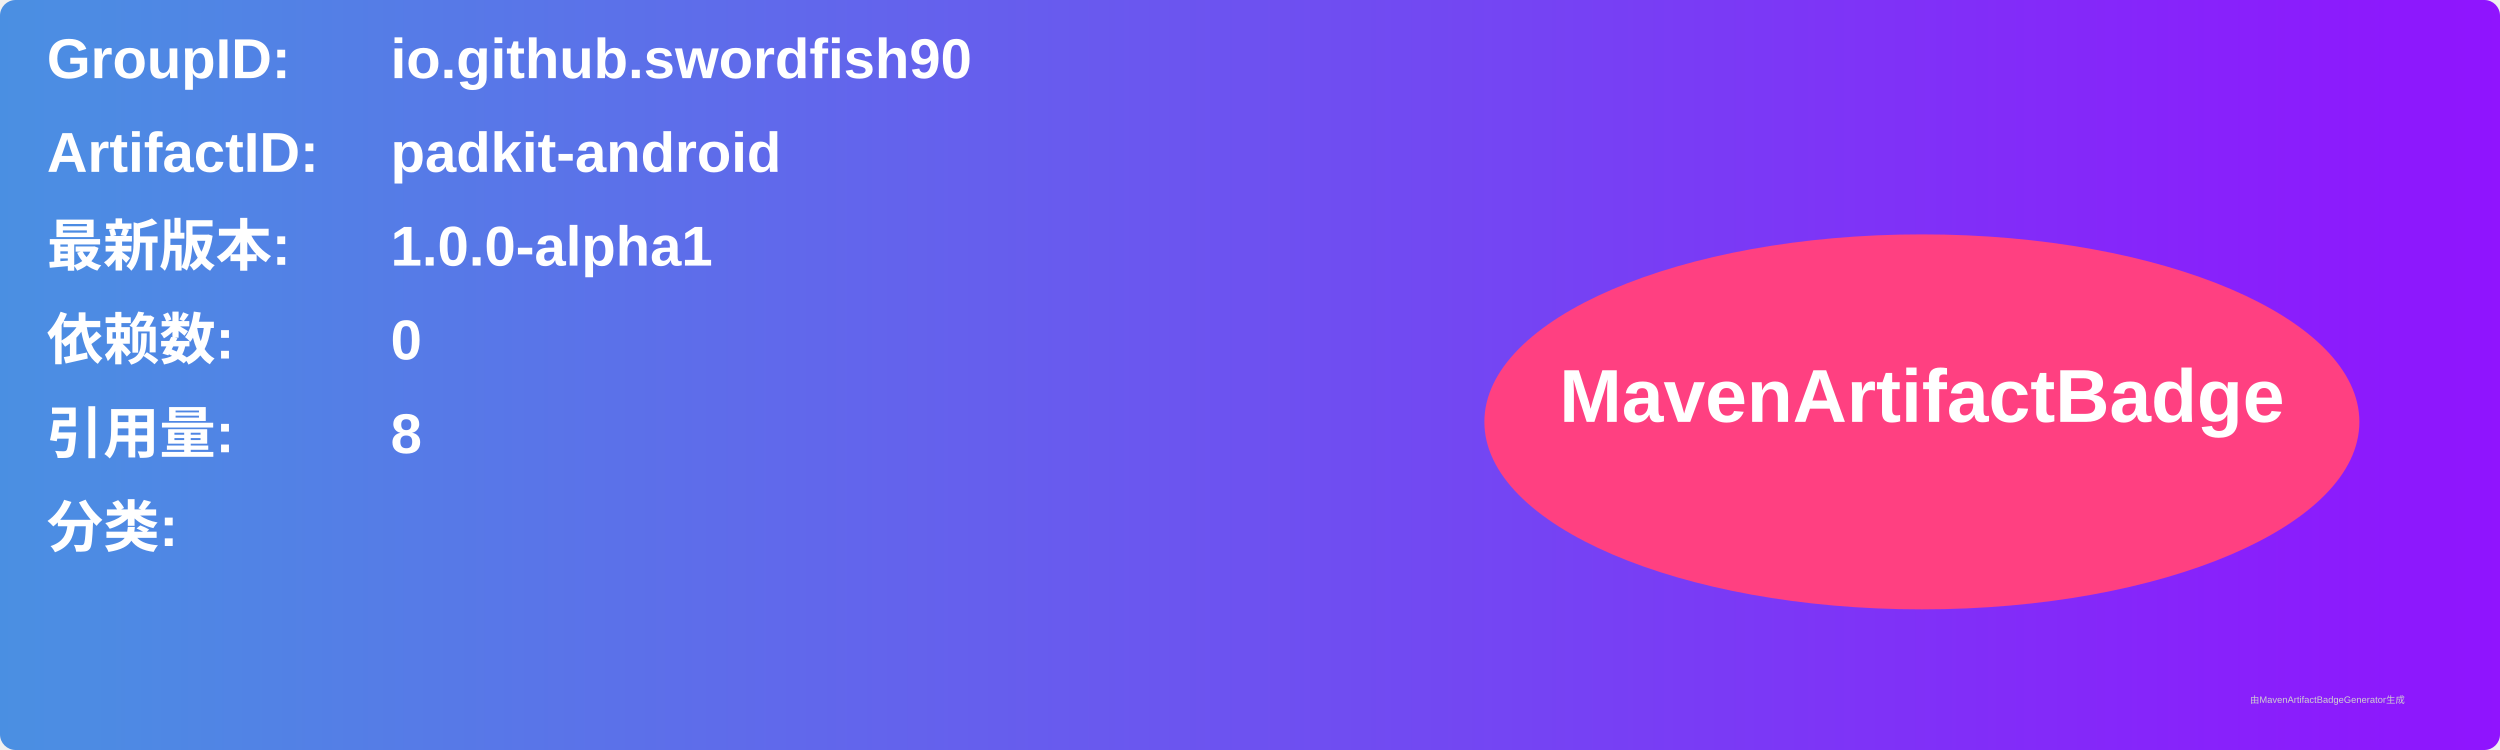
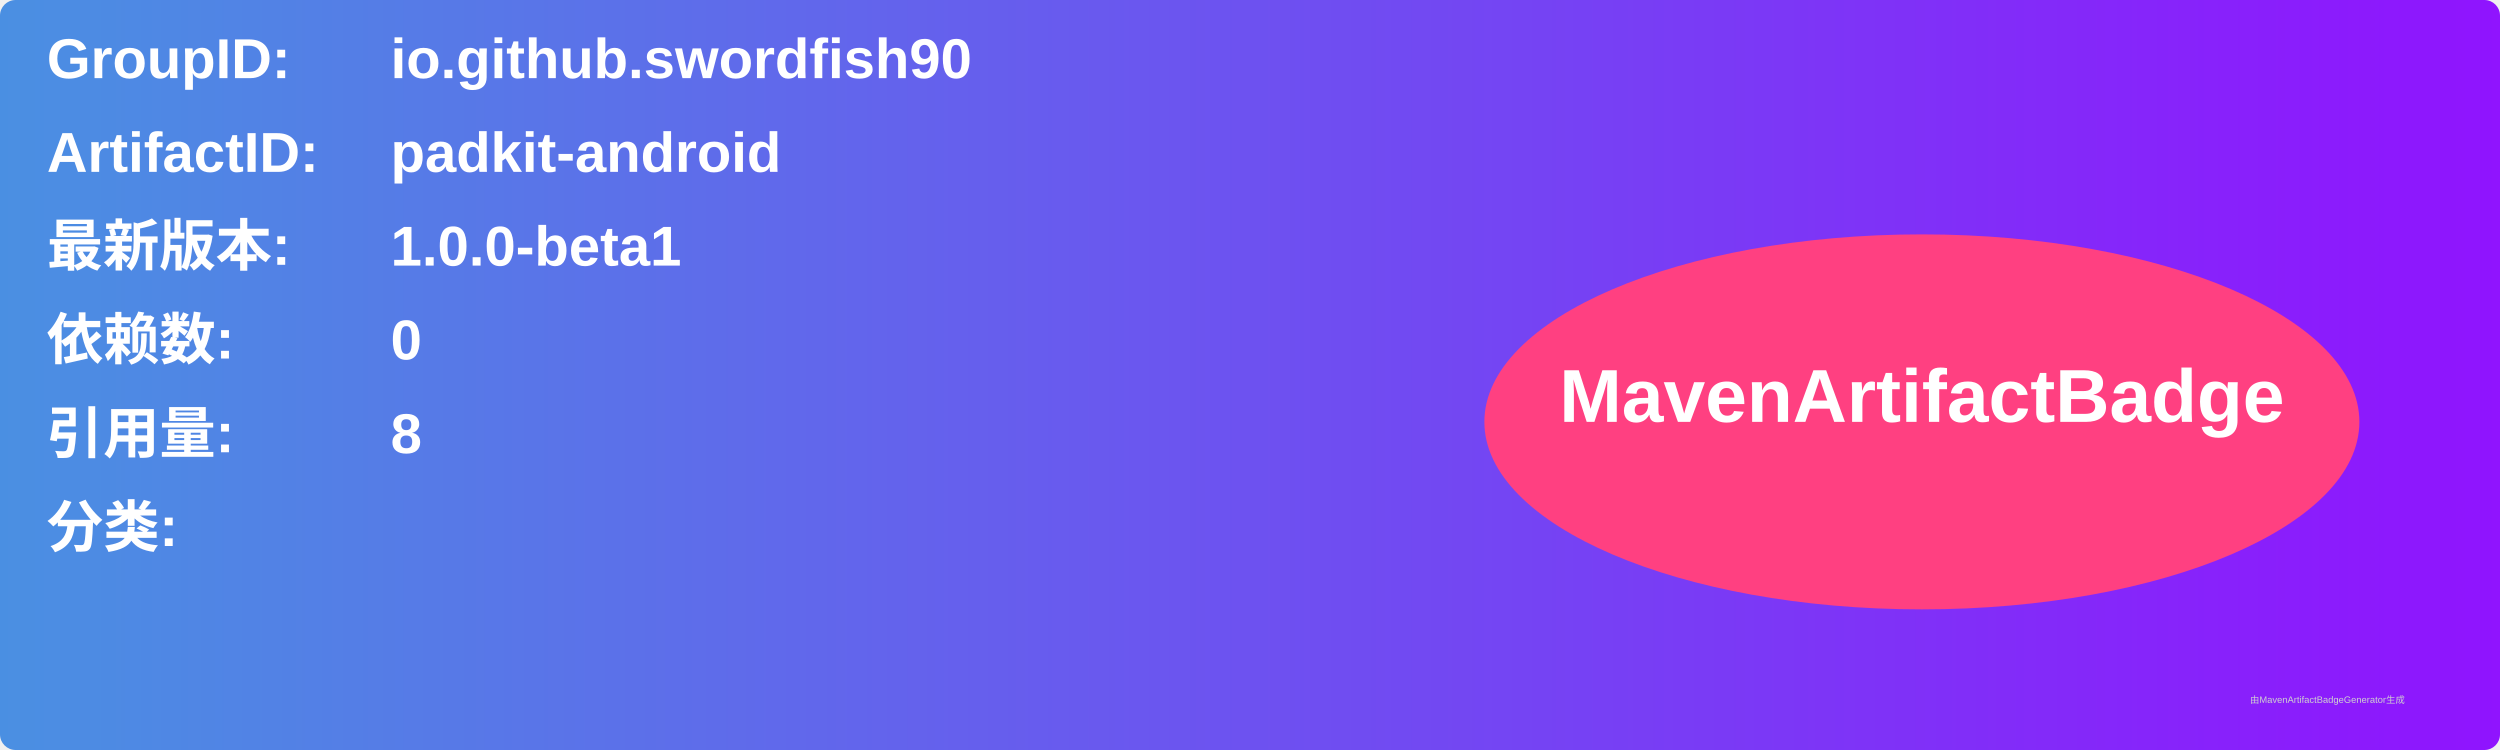
<svg xmlns="http://www.w3.org/2000/svg" width="800" height="240" viewBox="0 0 800 240">
  <linearGradient id="grad" x1="0%" y1="0%" x2="100%" y2="0%">
    <stop offset="0%" stop-color="#4a90e2" />
    <stop offset="100%" stop-color="#9013fe" />
  </linearGradient>
  <rect width="100%" height="100%" rx="5" ry="5" fill="url(#grad)" />
  <g transform="translate(15, 15)">
    <text x="0" y="10" font-family="Arial" font-size="18" fill="white" font-weight="bold" width="260">GroupID:</text>
    <text x="110" y="10" font-family="Arial" font-size="18" fill="white" font-weight="bold" width="460">io.github.swordfish90</text>
    <text x="0" y="40" font-family="Arial" font-size="18" fill="white" font-weight="bold" width="260">ArtifactID:</text>
    <text x="110" y="40" font-family="Arial" font-size="18" fill="white" font-weight="bold" width="460">padkit-android</text>
    <text x="0" y="70" font-family="Arial" font-size="18" fill="white" font-weight="bold">最新版本:</text>
    <text x="110" y="70" font-family="Arial" font-size="18" fill="white" font-weight="bold">
-       <tspan font-weight="bold">1.0.0-alpha1</tspan>
+       <tspan font-weight="bold">1.0.0-beta1</tspan>
    </text>
    <text x="0" y="100" font-family="Arial" font-size="18" fill="white" font-weight="bold">依赖数: </text>
    <text x="110" y="100" font-family="Arial" font-size="18" fill="white">
      <tspan font-weight="bold">0</tspan>
    </text>
    <text x="0" y="130" font-family="Arial" font-size="18" fill="white" font-weight="bold">引用量: </text>
    <text x="110" y="130" font-family="Arial" font-size="18" fill="white">
      <tspan font-weight="bold">8</tspan>
    </text>
    <text x="0" y="160" font-family="Arial" font-size="18" fill="white" font-weight="bold">分类:</text>
    <text x="10" y="190" font-family="Arial" font-size="10" fill="white">
      <tspan font-weight="bold" />
    </text>
    <ellipse cx="600" cy="120" rx="140" ry="60" fill="#ff4081" />
    <text x="600" y="120" text-anchor="middle" font-family="Arial" font-size="24" fill="white" font-weight="bold">MavenArtifactBadge</text>
  </g>
  <text x="720" y="225" font-family="Arial" font-size="3" fill="#d0d0d0">由MavenArtifactBadgeGenerator生成</text>
</svg>
